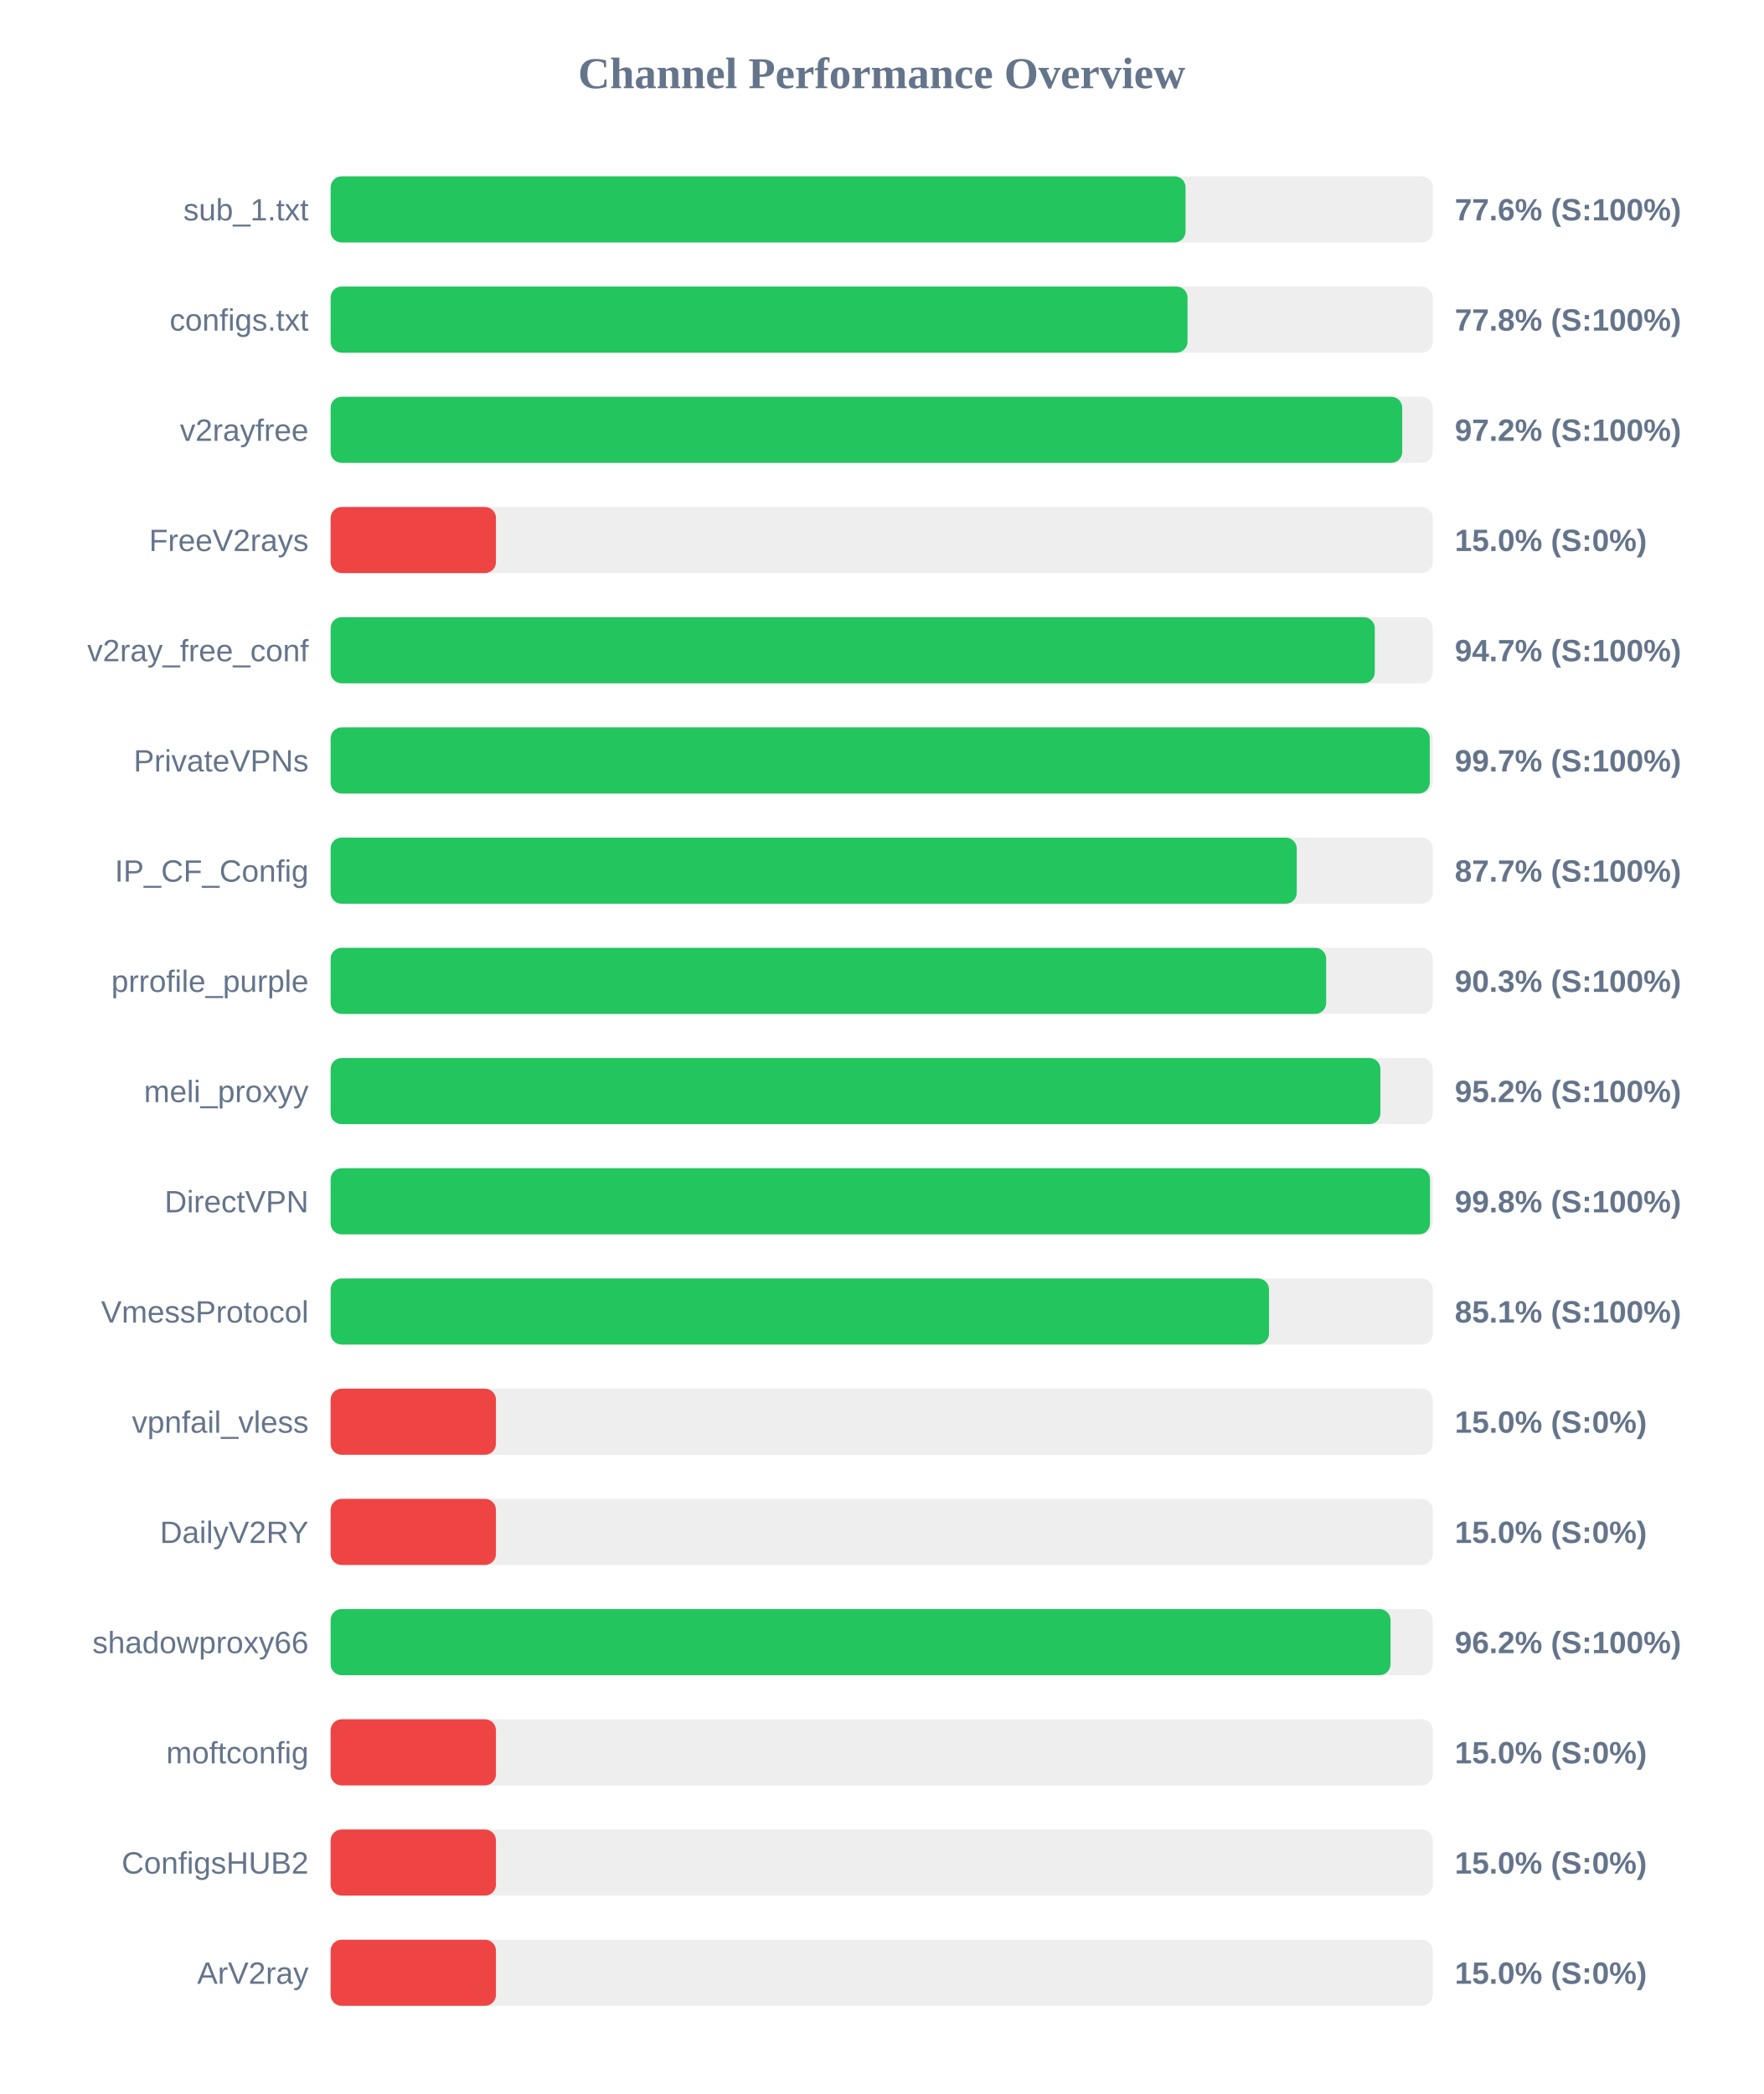
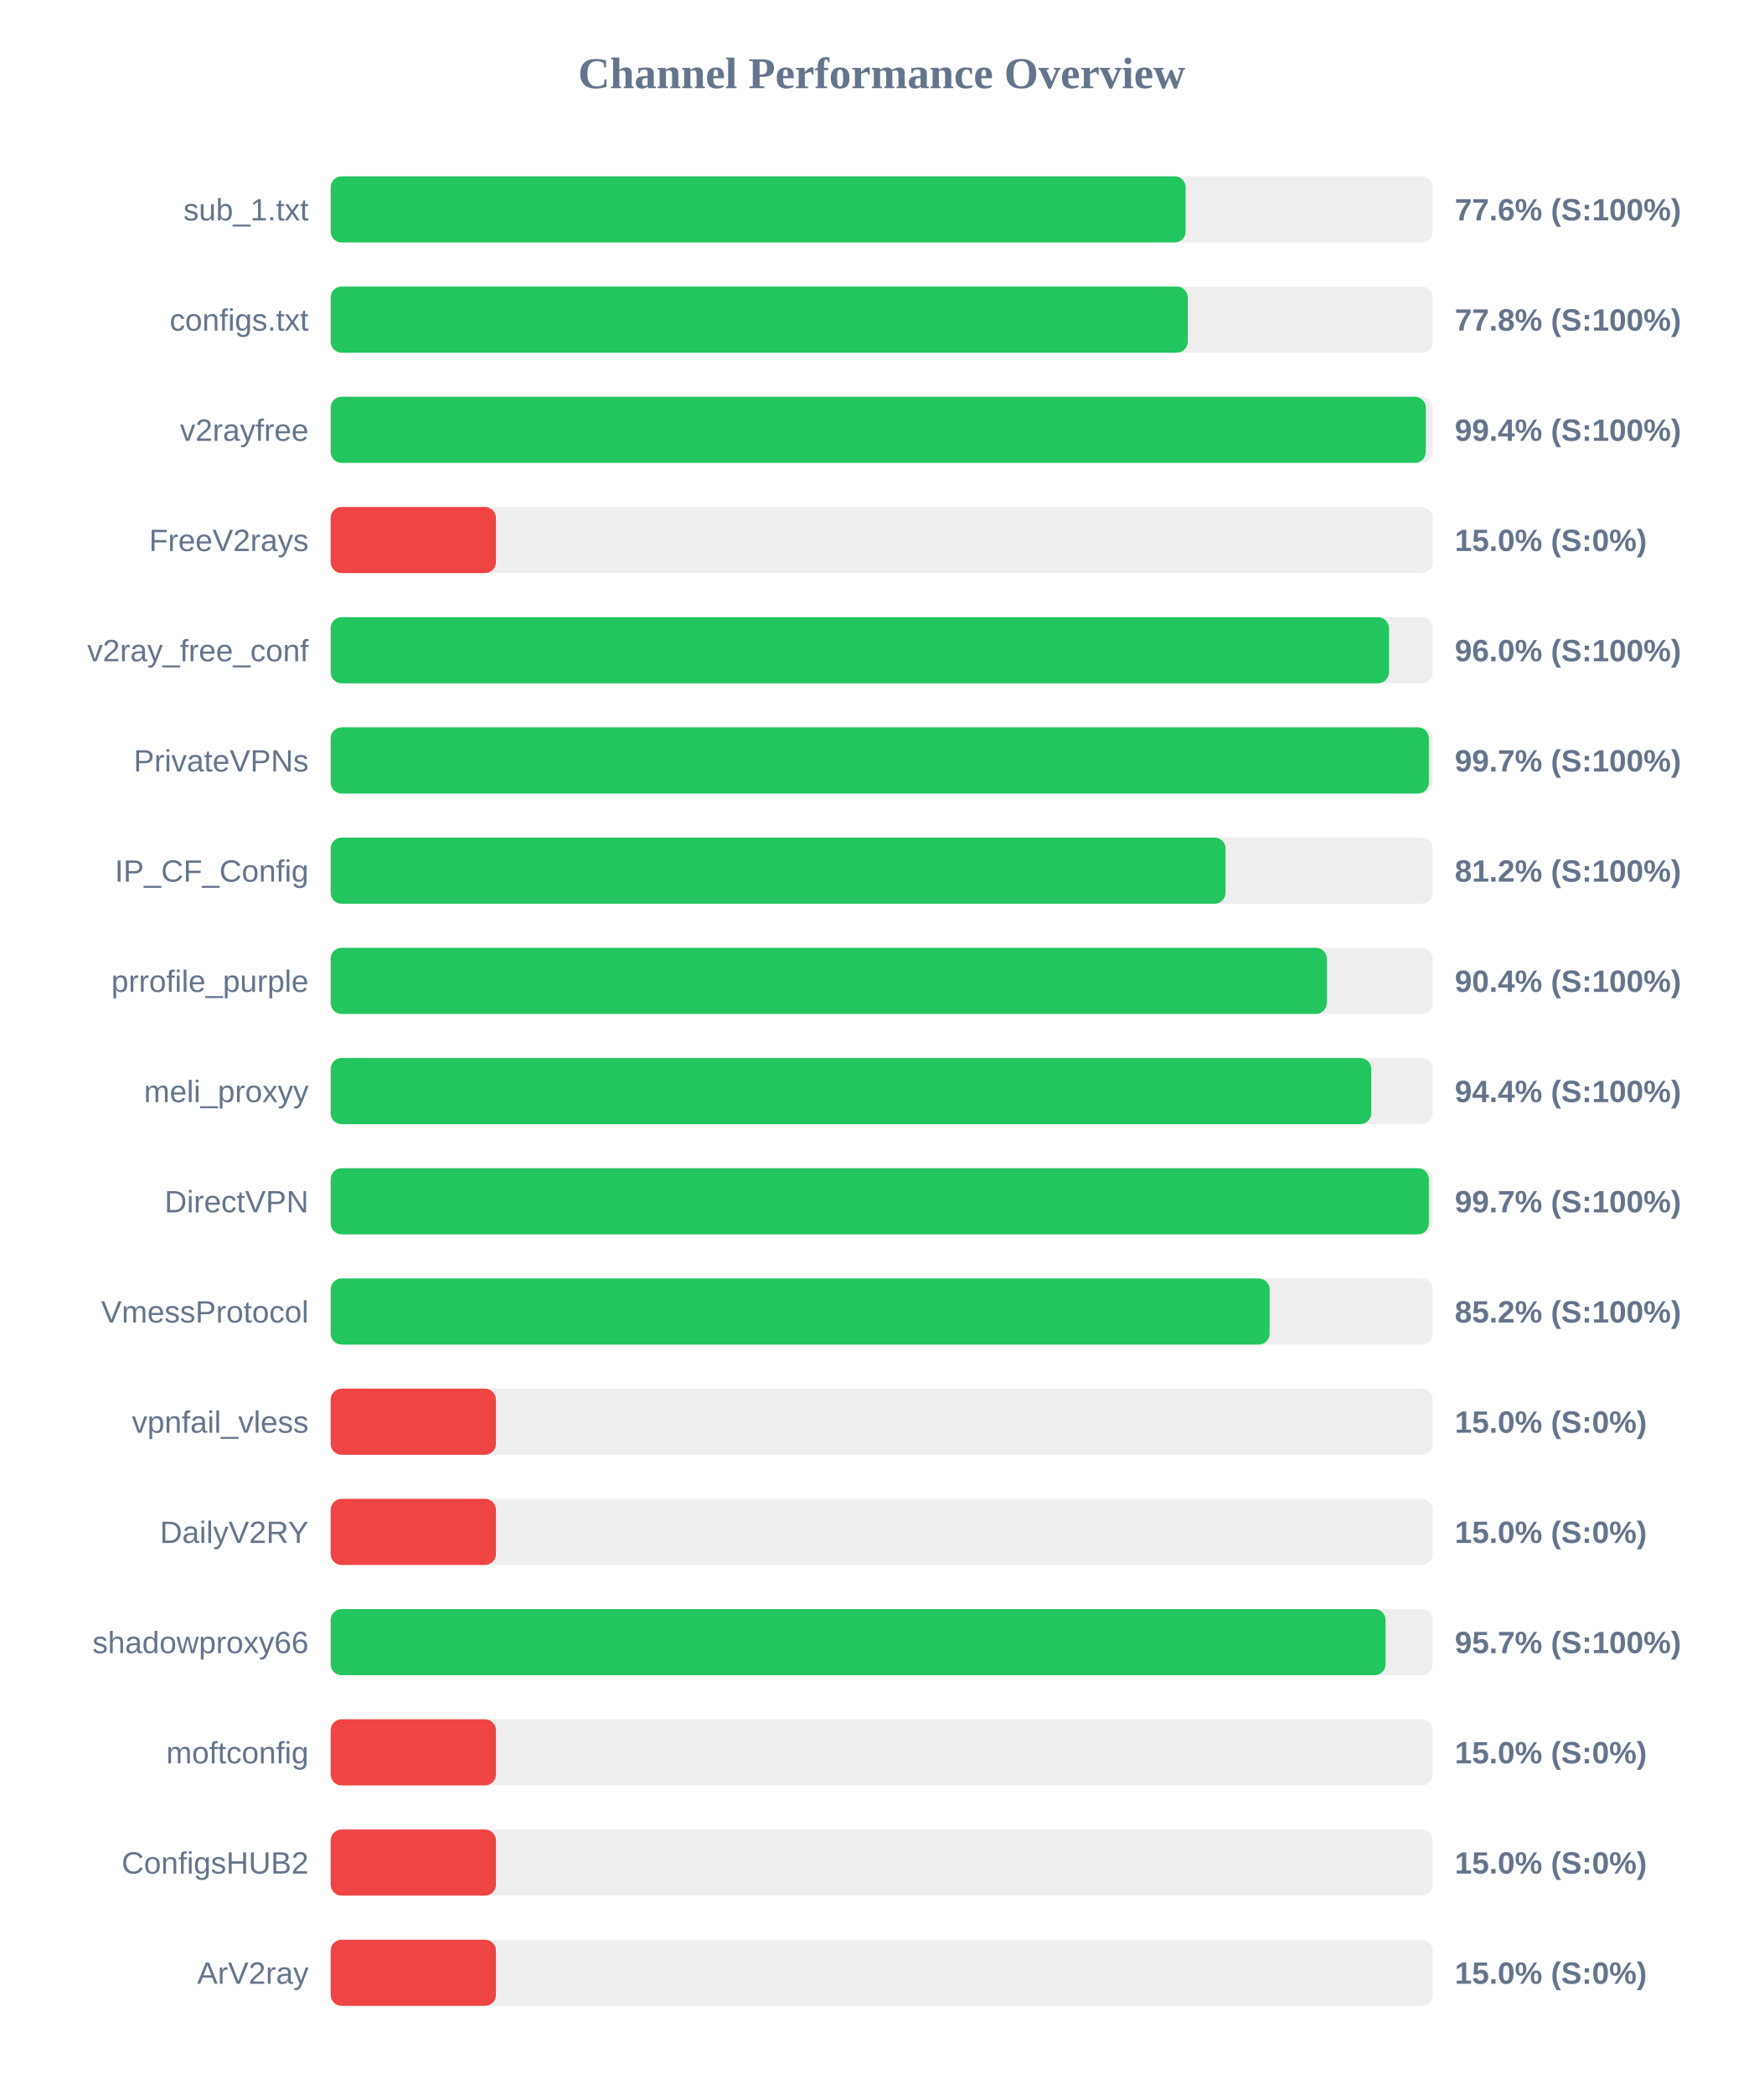
<svg xmlns="http://www.w3.org/2000/svg" width="800" height="950" version="1.1">
  <style>
        .row { font: 14px Arial; fill: #64748b; }
        .score { font: bold 14px Arial; fill: #64748b; }
    </style>
  <text x="400" y="40" text-anchor="middle" font-size="20px" font-weight="bold" fill="#64748b">Channel Performance Overview</text>
  <rect x="150" y="80" width="500" height="30" fill="#eee" rx="5" />
-   <rect x="150" y="80" width="387.85" height="30" fill="#22c55e" rx="5" />
+   <rect x="150" y="80" width="387.9" height="30" fill="#22c55e" rx="5" />
  <text x="140" y="100" text-anchor="end" class="row">sub_1.txt</text>
  <text x="660" y="100" text-anchor="start" class="score">77.6% (S:100%)</text>
  <rect x="150" y="130" width="500" height="30" fill="#eee" rx="5" />
-   <rect x="150" y="130" width="388.75" height="30" fill="#22c55e" rx="5" />
+   <rect x="150" y="130" width="388.85" height="30" fill="#22c55e" rx="5" />
  <text x="140" y="150" text-anchor="end" class="row">configs.txt</text>
  <text x="660" y="150" text-anchor="start" class="score">77.8% (S:100%)</text>
  <rect x="150" y="180" width="500" height="30" fill="#eee" rx="5" />
-   <rect x="150" y="180" width="486.15" height="30" fill="#22c55e" rx="5" />
+   <rect x="150" y="180" width="496.85" height="30" fill="#22c55e" rx="5" />
  <text x="140" y="200" text-anchor="end" class="row">v2rayfree</text>
-   <text x="660" y="200" text-anchor="start" class="score">97.2% (S:100%)</text>
+   <text x="660" y="200" text-anchor="start" class="score">99.4% (S:100%)</text>
  <rect x="150" y="230" width="500" height="30" fill="#eee" rx="5" />
  <rect x="150" y="230" width="75.0" height="30" fill="#ef4444" rx="5" />
  <text x="140" y="250" text-anchor="end" class="row">FreeV2rays</text>
  <text x="660" y="250" text-anchor="start" class="score">15.0% (S:0%)</text>
  <rect x="150" y="280" width="500" height="30" fill="#eee" rx="5" />
-   <rect x="150" y="280" width="473.7" height="30" fill="#22c55e" rx="5" />
+   <rect x="150" y="280" width="480.15" height="30" fill="#22c55e" rx="5" />
  <text x="140" y="300" text-anchor="end" class="row">v2ray_free_conf</text>
-   <text x="660" y="300" text-anchor="start" class="score">94.7% (S:100%)</text>
+   <text x="660" y="300" text-anchor="start" class="score">96.0% (S:100%)</text>
  <rect x="150" y="330" width="500" height="30" fill="#eee" rx="5" />
-   <rect x="150" y="330" width="498.65" height="30" fill="#22c55e" rx="5" />
+   <rect x="150" y="330" width="498.25" height="30" fill="#22c55e" rx="5" />
  <text x="140" y="350" text-anchor="end" class="row">PrivateVPNs</text>
  <text x="660" y="350" text-anchor="start" class="score">99.7% (S:100%)</text>
  <rect x="150" y="380" width="500" height="30" fill="#eee" rx="5" />
-   <rect x="150" y="380" width="438.3" height="30" fill="#22c55e" rx="5" />
+   <rect x="150" y="380" width="406.0" height="30" fill="#22c55e" rx="5" />
  <text x="140" y="400" text-anchor="end" class="row">IP_CF_Config</text>
-   <text x="660" y="400" text-anchor="start" class="score">87.7% (S:100%)</text>
+   <text x="660" y="400" text-anchor="start" class="score">81.2% (S:100%)</text>
  <rect x="150" y="430" width="500" height="30" fill="#eee" rx="5" />
-   <rect x="150" y="430" width="451.65" height="30" fill="#22c55e" rx="5" />
+   <rect x="150" y="430" width="451.95" height="30" fill="#22c55e" rx="5" />
  <text x="140" y="450" text-anchor="end" class="row">prrofile_purple</text>
-   <text x="660" y="450" text-anchor="start" class="score">90.3% (S:100%)</text>
+   <text x="660" y="450" text-anchor="start" class="score">90.4% (S:100%)</text>
  <rect x="150" y="480" width="500" height="30" fill="#eee" rx="5" />
-   <rect x="150" y="480" width="476.25" height="30" fill="#22c55e" rx="5" />
+   <rect x="150" y="480" width="472.1" height="30" fill="#22c55e" rx="5" />
  <text x="140" y="500" text-anchor="end" class="row">meli_proxyy</text>
-   <text x="660" y="500" text-anchor="start" class="score">95.2% (S:100%)</text>
+   <text x="660" y="500" text-anchor="start" class="score">94.4% (S:100%)</text>
  <rect x="150" y="530" width="500" height="30" fill="#eee" rx="5" />
-   <rect x="150" y="530" width="498.75" height="30" fill="#22c55e" rx="5" />
+   <rect x="150" y="530" width="498.25" height="30" fill="#22c55e" rx="5" />
  <text x="140" y="550" text-anchor="end" class="row">DirectVPN</text>
-   <text x="660" y="550" text-anchor="start" class="score">99.8% (S:100%)</text>
+   <text x="660" y="550" text-anchor="start" class="score">99.7% (S:100%)</text>
  <rect x="150" y="580" width="500" height="30" fill="#eee" rx="5" />
-   <rect x="150" y="580" width="425.7" height="30" fill="#22c55e" rx="5" />
+   <rect x="150" y="580" width="426.0" height="30" fill="#22c55e" rx="5" />
  <text x="140" y="600" text-anchor="end" class="row">VmessProtocol</text>
-   <text x="660" y="600" text-anchor="start" class="score">85.1% (S:100%)</text>
+   <text x="660" y="600" text-anchor="start" class="score">85.2% (S:100%)</text>
  <rect x="150" y="630" width="500" height="30" fill="#eee" rx="5" />
  <rect x="150" y="630" width="75.0" height="30" fill="#ef4444" rx="5" />
  <text x="140" y="650" text-anchor="end" class="row">vpnfail_vless</text>
  <text x="660" y="650" text-anchor="start" class="score">15.0% (S:0%)</text>
  <rect x="150" y="680" width="500" height="30" fill="#eee" rx="5" />
  <rect x="150" y="680" width="75.0" height="30" fill="#ef4444" rx="5" />
  <text x="140" y="700" text-anchor="end" class="row">DailyV2RY</text>
  <text x="660" y="700" text-anchor="start" class="score">15.0% (S:0%)</text>
  <rect x="150" y="730" width="500" height="30" fill="#eee" rx="5" />
-   <rect x="150" y="730" width="480.85" height="30" fill="#22c55e" rx="5" />
+   <rect x="150" y="730" width="478.6" height="30" fill="#22c55e" rx="5" />
  <text x="140" y="750" text-anchor="end" class="row">shadowproxy66</text>
-   <text x="660" y="750" text-anchor="start" class="score">96.2% (S:100%)</text>
+   <text x="660" y="750" text-anchor="start" class="score">95.7% (S:100%)</text>
  <rect x="150" y="780" width="500" height="30" fill="#eee" rx="5" />
  <rect x="150" y="780" width="75.0" height="30" fill="#ef4444" rx="5" />
  <text x="140" y="800" text-anchor="end" class="row">moftconfig</text>
  <text x="660" y="800" text-anchor="start" class="score">15.0% (S:0%)</text>
  <rect x="150" y="830" width="500" height="30" fill="#eee" rx="5" />
  <rect x="150" y="830" width="75.0" height="30" fill="#ef4444" rx="5" />
  <text x="140" y="850" text-anchor="end" class="row">ConfigsHUB2</text>
  <text x="660" y="850" text-anchor="start" class="score">15.0% (S:0%)</text>
  <rect x="150" y="880" width="500" height="30" fill="#eee" rx="5" />
  <rect x="150" y="880" width="75.0" height="30" fill="#ef4444" rx="5" />
  <text x="140" y="900" text-anchor="end" class="row">ArV2ray</text>
  <text x="660" y="900" text-anchor="start" class="score">15.0% (S:0%)</text>
</svg>
